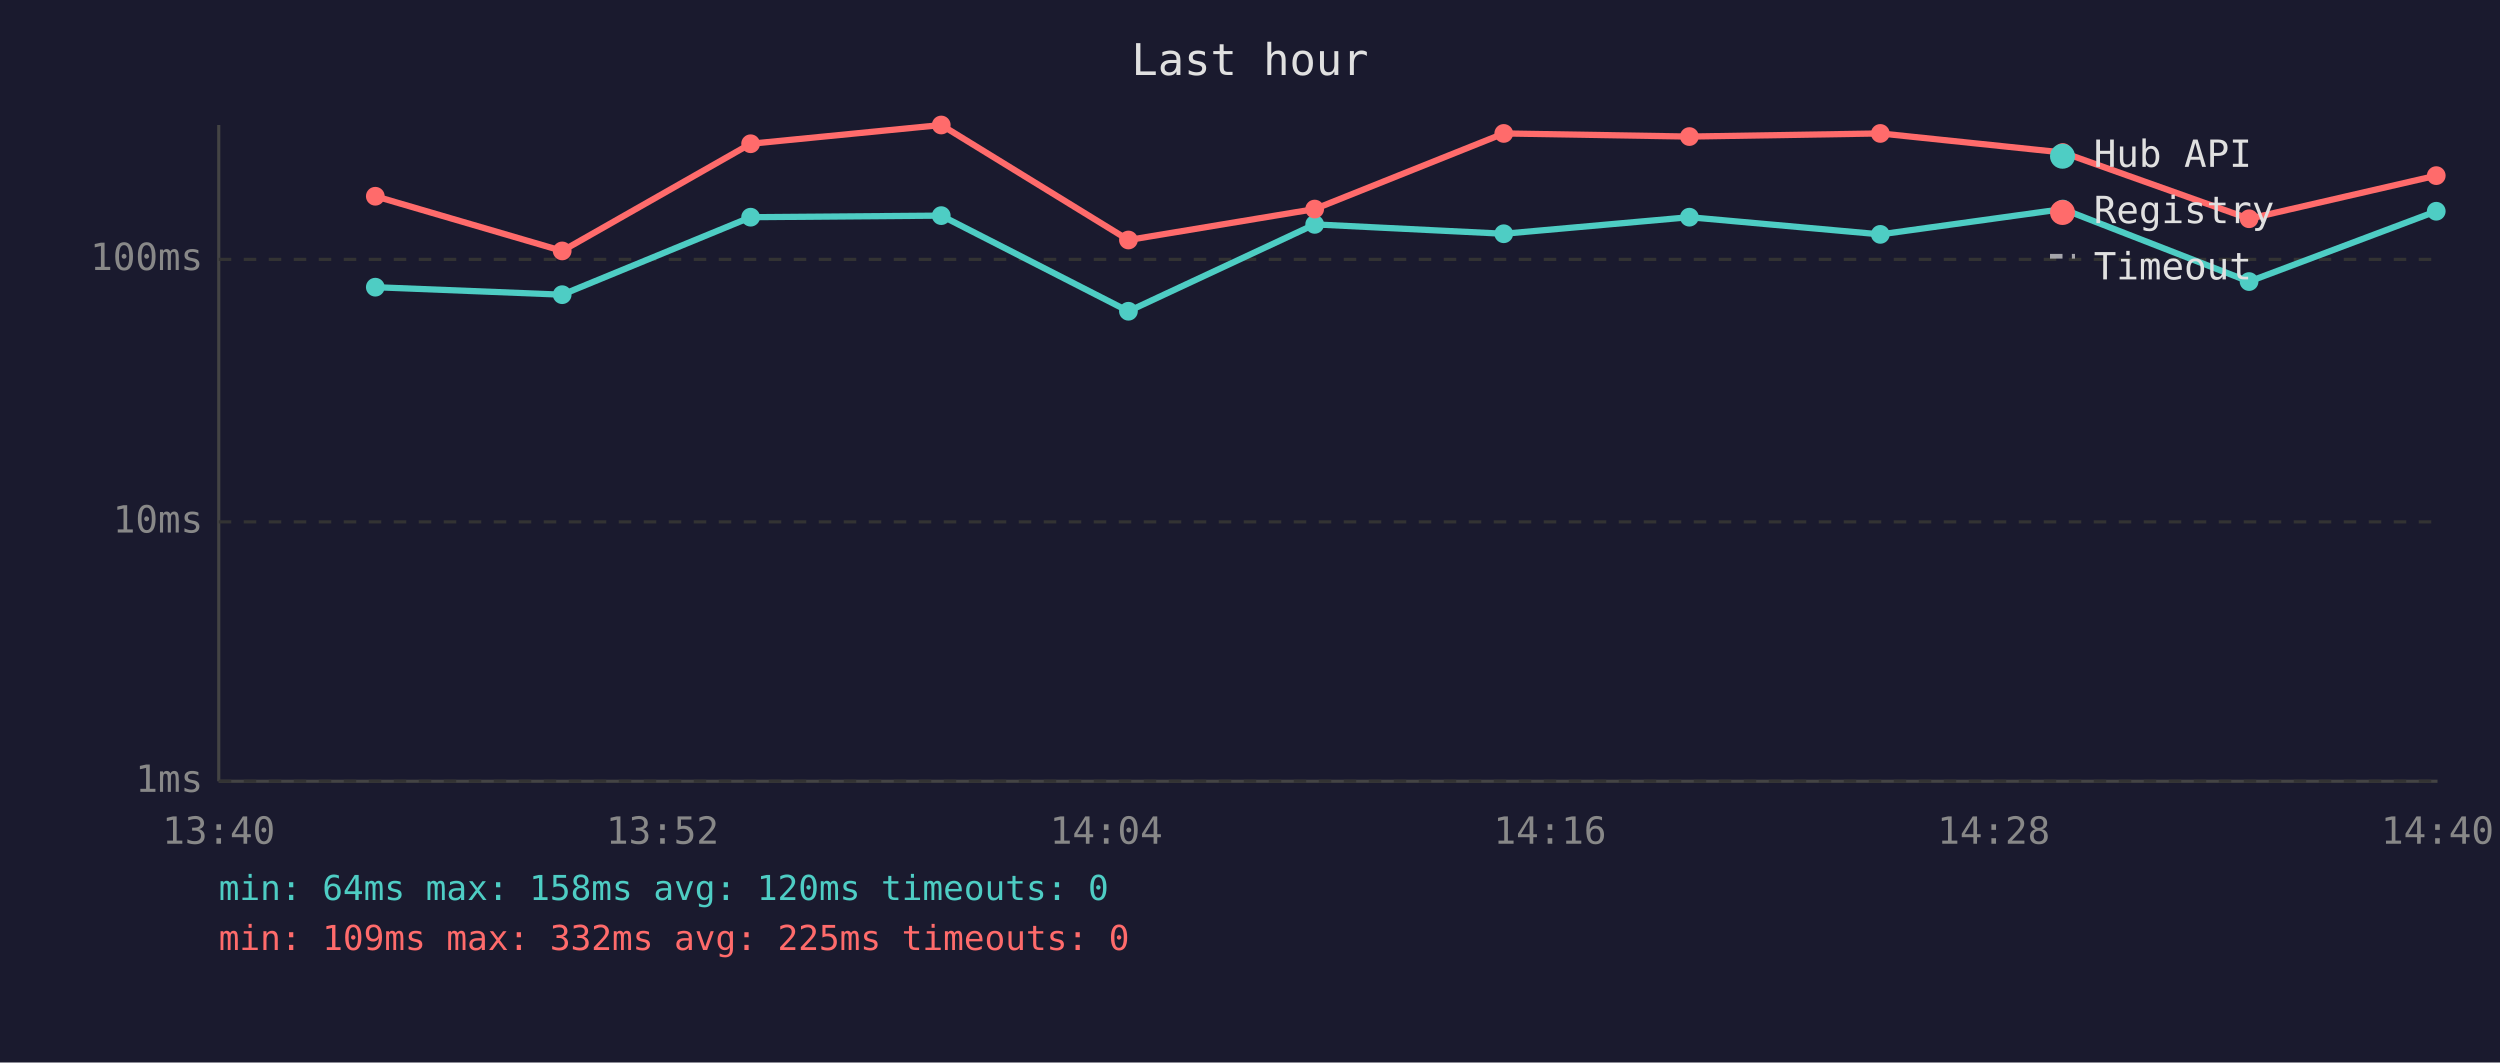
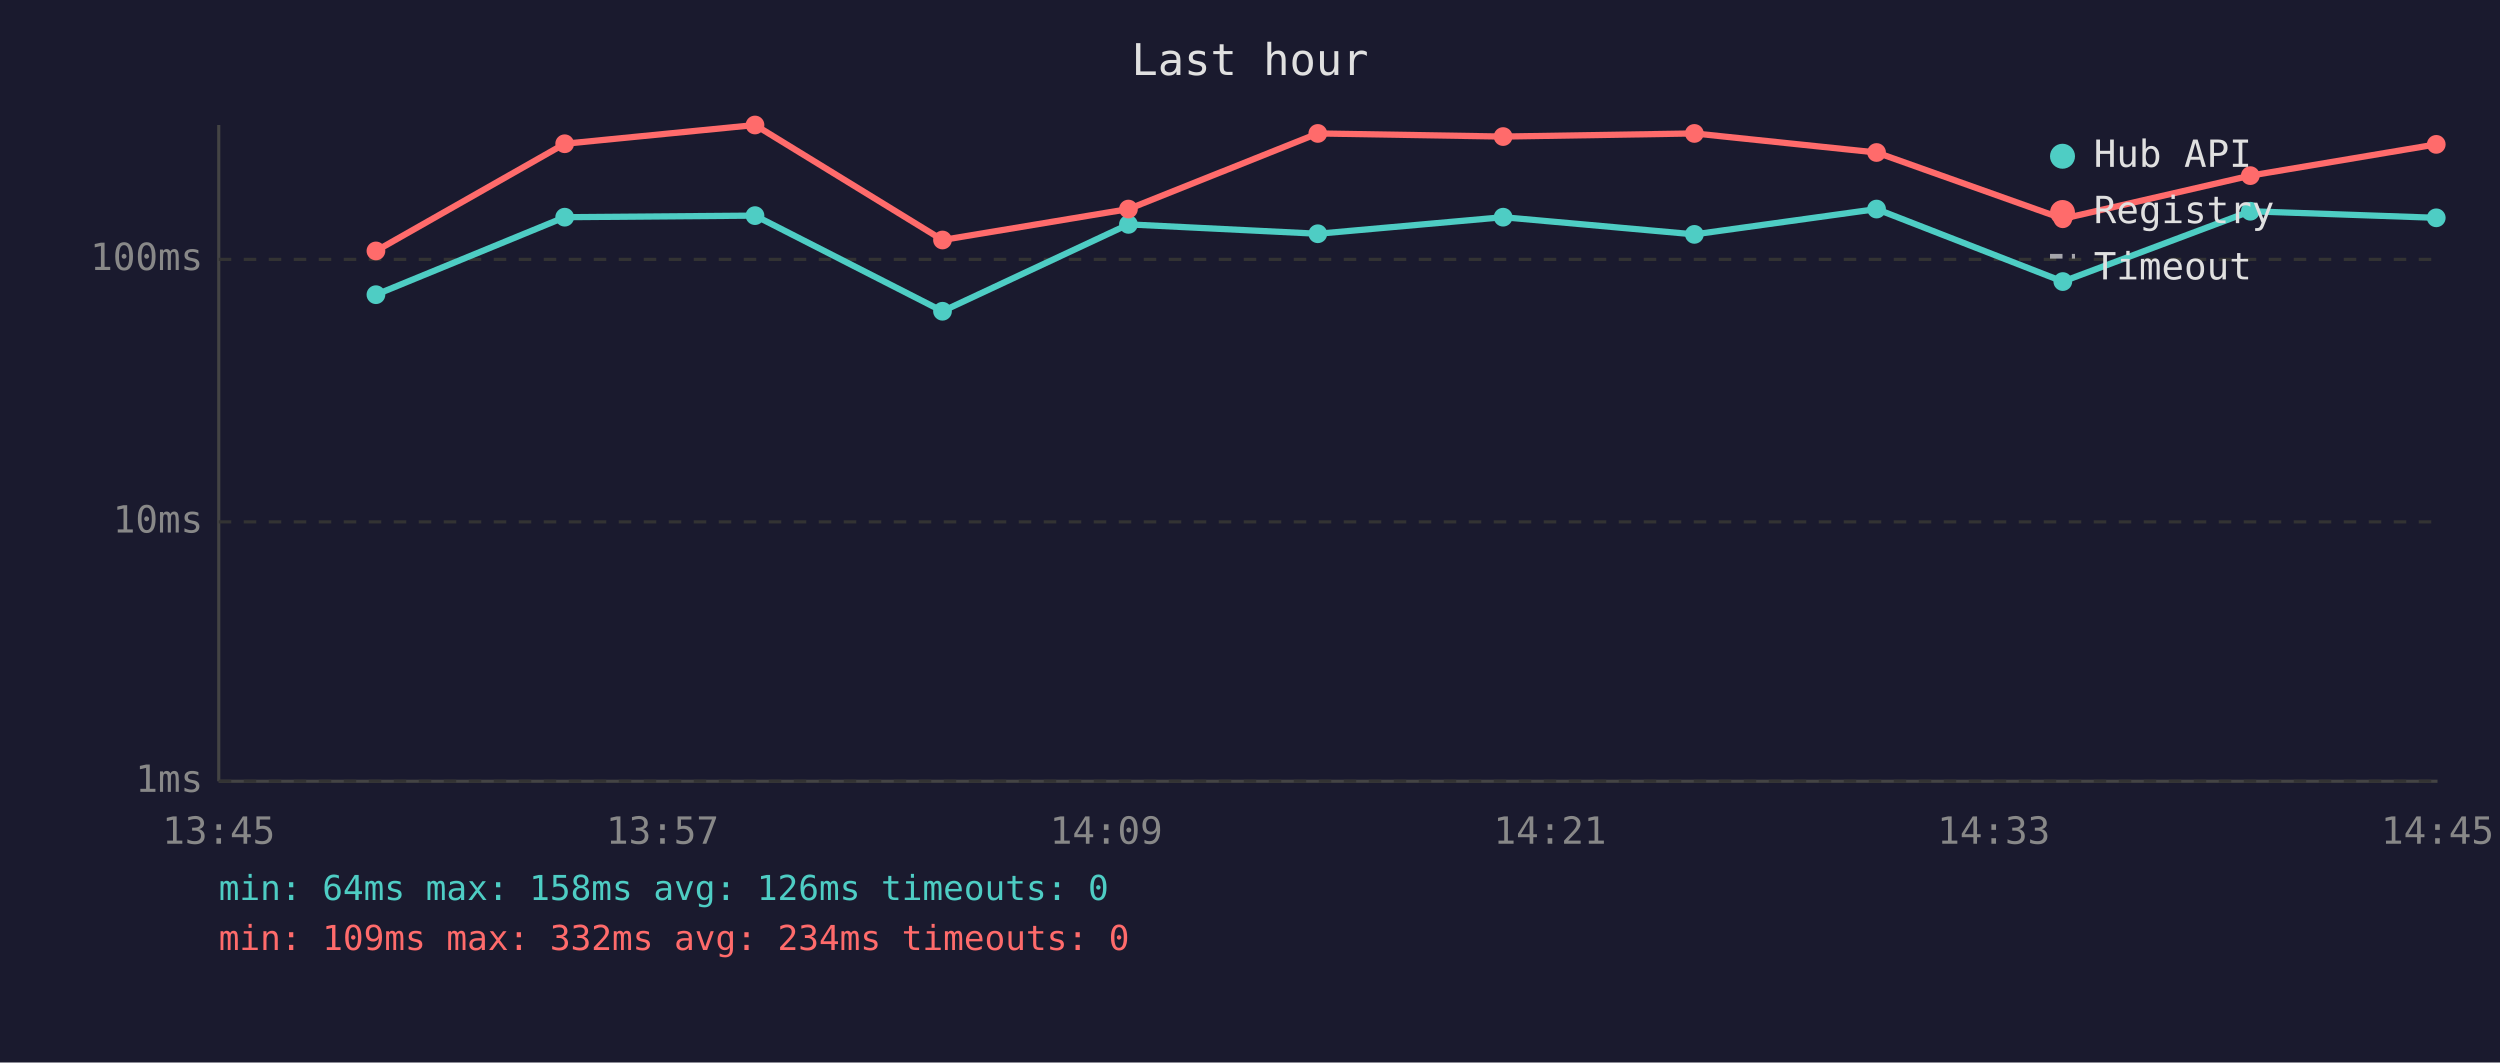
<svg xmlns="http://www.w3.org/2000/svg" viewBox="0 0 800 340" font-family="monospace" font-size="12">
  <rect width="800" height="340" fill="#1a1a2e" />
  <text x="400" y="24" fill="#e0e0e0" font-size="14" text-anchor="middle">Last hour</text>
  <line x1="70" y1="40" x2="70" y2="250" stroke="#444" stroke-width="1" />
  <line x1="70" y1="250" x2="780" y2="250" stroke="#444" stroke-width="1" />
  <line x1="70" y1="250" x2="780" y2="250" stroke="#333" stroke-width="1" stroke-dasharray="4" />
  <text x="65" y="250" fill="#888" text-anchor="end" dominant-baseline="middle">1ms</text>
  <line x1="70" y1="167" x2="780" y2="167" stroke="#333" stroke-width="1" stroke-dasharray="4" />
  <text x="65" y="167" fill="#888" text-anchor="end" dominant-baseline="middle">10ms</text>
  <line x1="70" y1="83" x2="780" y2="83" stroke="#333" stroke-width="1" stroke-dasharray="4" />
  <text x="65" y="83" fill="#888" text-anchor="end" dominant-baseline="middle">100ms</text>
-   <text x="70" y="270" fill="#888" text-anchor="middle">13:40</text>
-   <text x="212" y="270" fill="#888" text-anchor="middle">13:52</text>
-   <text x="354" y="270" fill="#888" text-anchor="middle">14:04</text>
-   <text x="496" y="270" fill="#888" text-anchor="middle">14:16</text>
-   <text x="638" y="270" fill="#888" text-anchor="middle">14:28</text>
-   <text x="780" y="270" fill="#888" text-anchor="middle">14:40</text>
-   <polyline points="120.1,91.9 179.9,94.3 240.2,69.5 301.2,69.0 361.1,99.6 420.7,71.8 481.2,74.8 540.6,69.5 601.7,75.0 660.1,66.9 719.7,90.1 779.6,67.6" fill="none" stroke="#4ecdc4" stroke-width="2" opacity="1" />
-   <circle cx="120.1" cy="91.9" r="3" fill="#4ecdc4" />
-   <circle cx="179.9" cy="94.3" r="3" fill="#4ecdc4" />
-   <circle cx="240.2" cy="69.5" r="3" fill="#4ecdc4" />
-   <circle cx="301.2" cy="69.0" r="3" fill="#4ecdc4" />
-   <circle cx="361.1" cy="99.6" r="3" fill="#4ecdc4" />
-   <circle cx="420.7" cy="71.8" r="3" fill="#4ecdc4" />
-   <circle cx="481.2" cy="74.8" r="3" fill="#4ecdc4" />
-   <circle cx="540.6" cy="69.5" r="3" fill="#4ecdc4" />
-   <circle cx="601.7" cy="75.0" r="3" fill="#4ecdc4" />
-   <circle cx="660.1" cy="66.9" r="3" fill="#4ecdc4" />
-   <circle cx="719.7" cy="90.1" r="3" fill="#4ecdc4" />
-   <circle cx="779.6" cy="67.6" r="3" fill="#4ecdc4" />
-   <polyline points="120.1,62.8 179.9,80.3 240.2,46.0 301.2,40.0 361.1,76.8 420.7,66.9 481.2,42.7 540.6,43.7 601.7,42.7 660.1,48.8 719.7,70.0 779.6,56.2" fill="none" stroke="#ff6b6b" stroke-width="2" opacity="1" />
-   <circle cx="120.1" cy="62.8" r="3" fill="#ff6b6b" />
-   <circle cx="179.9" cy="80.3" r="3" fill="#ff6b6b" />
-   <circle cx="240.2" cy="46.0" r="3" fill="#ff6b6b" />
-   <circle cx="301.2" cy="40.0" r="3" fill="#ff6b6b" />
-   <circle cx="361.1" cy="76.8" r="3" fill="#ff6b6b" />
-   <circle cx="420.7" cy="66.9" r="3" fill="#ff6b6b" />
-   <circle cx="481.2" cy="42.7" r="3" fill="#ff6b6b" />
-   <circle cx="540.6" cy="43.7" r="3" fill="#ff6b6b" />
-   <circle cx="601.7" cy="42.7" r="3" fill="#ff6b6b" />
-   <circle cx="660.1" cy="48.8" r="3" fill="#ff6b6b" />
-   <circle cx="719.7" cy="70.0" r="3" fill="#ff6b6b" />
-   <circle cx="779.6" cy="56.2" r="3" fill="#ff6b6b" />
+   <text x="70" y="270" fill="#888" text-anchor="middle">13:45</text>
+   <text x="212" y="270" fill="#888" text-anchor="middle">13:57</text>
+   <text x="354" y="270" fill="#888" text-anchor="middle">14:09</text>
+   <text x="496" y="270" fill="#888" text-anchor="middle">14:21</text>
+   <text x="638" y="270" fill="#888" text-anchor="middle">14:33</text>
+   <text x="780" y="270" fill="#888" text-anchor="middle">14:45</text>
+   <polyline points="120.3,94.3 180.7,69.5 241.6,69.0 301.6,99.6 361.1,71.8 421.7,74.8 481.0,69.5 542.2,75.0 600.5,66.9 660.1,90.1 720.1,67.6 779.6,69.7" fill="none" stroke="#4ecdc4" stroke-width="2" opacity="1" />
+   <circle cx="120.3" cy="94.3" r="3" fill="#4ecdc4" />
+   <circle cx="180.7" cy="69.5" r="3" fill="#4ecdc4" />
+   <circle cx="241.6" cy="69.0" r="3" fill="#4ecdc4" />
+   <circle cx="301.6" cy="99.6" r="3" fill="#4ecdc4" />
+   <circle cx="361.1" cy="71.8" r="3" fill="#4ecdc4" />
+   <circle cx="421.7" cy="74.8" r="3" fill="#4ecdc4" />
+   <circle cx="481.0" cy="69.5" r="3" fill="#4ecdc4" />
+   <circle cx="542.2" cy="75.0" r="3" fill="#4ecdc4" />
+   <circle cx="600.5" cy="66.9" r="3" fill="#4ecdc4" />
+   <circle cx="660.1" cy="90.1" r="3" fill="#4ecdc4" />
+   <circle cx="720.1" cy="67.6" r="3" fill="#4ecdc4" />
+   <circle cx="779.6" cy="69.7" r="3" fill="#4ecdc4" />
+   <polyline points="120.3,80.3 180.7,46.0 241.6,40.0 301.6,76.8 361.1,66.9 421.7,42.7 481.0,43.7 542.2,42.7 600.5,48.8 660.1,70.0 720.1,56.2 779.6,46.2" fill="none" stroke="#ff6b6b" stroke-width="2" opacity="1" />
+   <circle cx="120.3" cy="80.3" r="3" fill="#ff6b6b" />
+   <circle cx="180.7" cy="46.0" r="3" fill="#ff6b6b" />
+   <circle cx="241.6" cy="40.0" r="3" fill="#ff6b6b" />
+   <circle cx="301.6" cy="76.8" r="3" fill="#ff6b6b" />
+   <circle cx="361.1" cy="66.9" r="3" fill="#ff6b6b" />
+   <circle cx="421.7" cy="42.7" r="3" fill="#ff6b6b" />
+   <circle cx="481.0" cy="43.7" r="3" fill="#ff6b6b" />
+   <circle cx="542.2" cy="42.7" r="3" fill="#ff6b6b" />
+   <circle cx="600.5" cy="48.8" r="3" fill="#ff6b6b" />
+   <circle cx="660.1" cy="70.0" r="3" fill="#ff6b6b" />
+   <circle cx="720.1" cy="56.2" r="3" fill="#ff6b6b" />
+   <circle cx="779.6" cy="46.2" r="3" fill="#ff6b6b" />
  <circle cx="660" cy="50" r="4" fill="#4ecdc4" />
  <text x="670" y="50" fill="#e0e0e0" dominant-baseline="middle">Hub API</text>
  <circle cx="660" cy="68" r="4" fill="#ff6b6b" />
  <text x="670" y="68" fill="#e0e0e0" dominant-baseline="middle">Registry</text>
  <line x1="656" y1="82" x2="664" y2="82" stroke="#e0e0e0" stroke-width="1.5" stroke-dasharray="4,3" opacity="0.7" />
  <text x="670" y="86" fill="#e0e0e0" dominant-baseline="middle">Timeout</text>
-   <text x="70" y="288" fill="#4ecdc4" font-size="11">min: 64ms  max: 158ms  avg: 120ms  timeouts: 0</text>
-   <text x="70" y="304" fill="#ff6b6b" font-size="11">min: 109ms  max: 332ms  avg: 225ms  timeouts: 0</text>
+   <text x="70" y="288" fill="#4ecdc4" font-size="11">min: 64ms  max: 158ms  avg: 126ms  timeouts: 0</text>
+   <text x="70" y="304" fill="#ff6b6b" font-size="11">min: 109ms  max: 332ms  avg: 234ms  timeouts: 0</text>
</svg>
